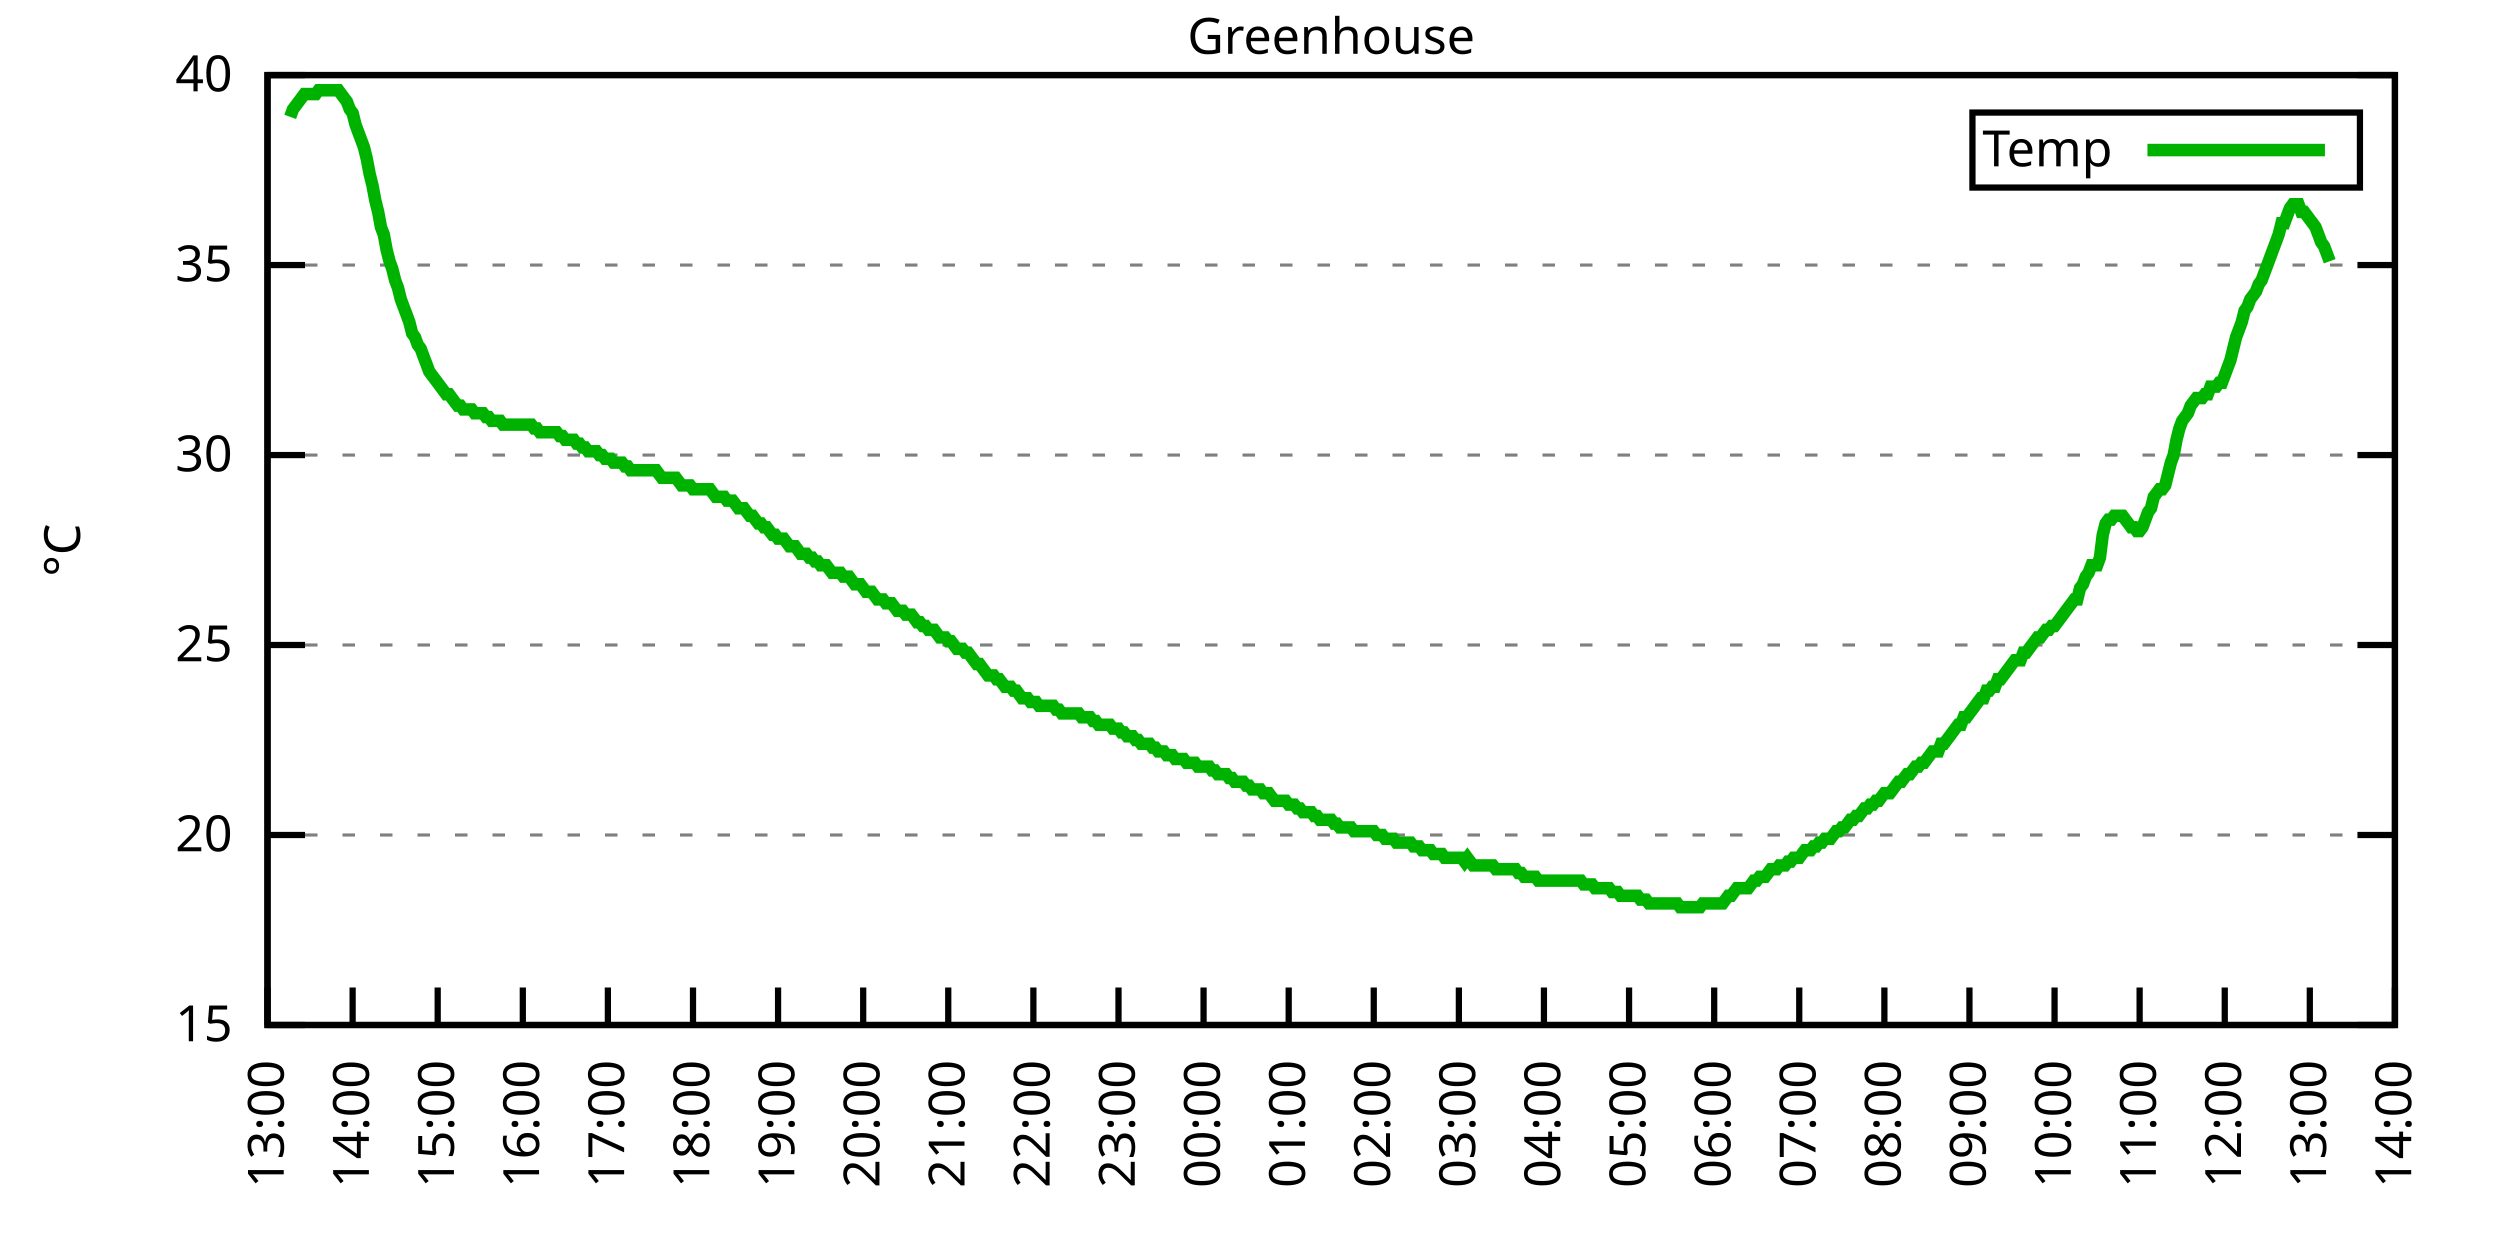
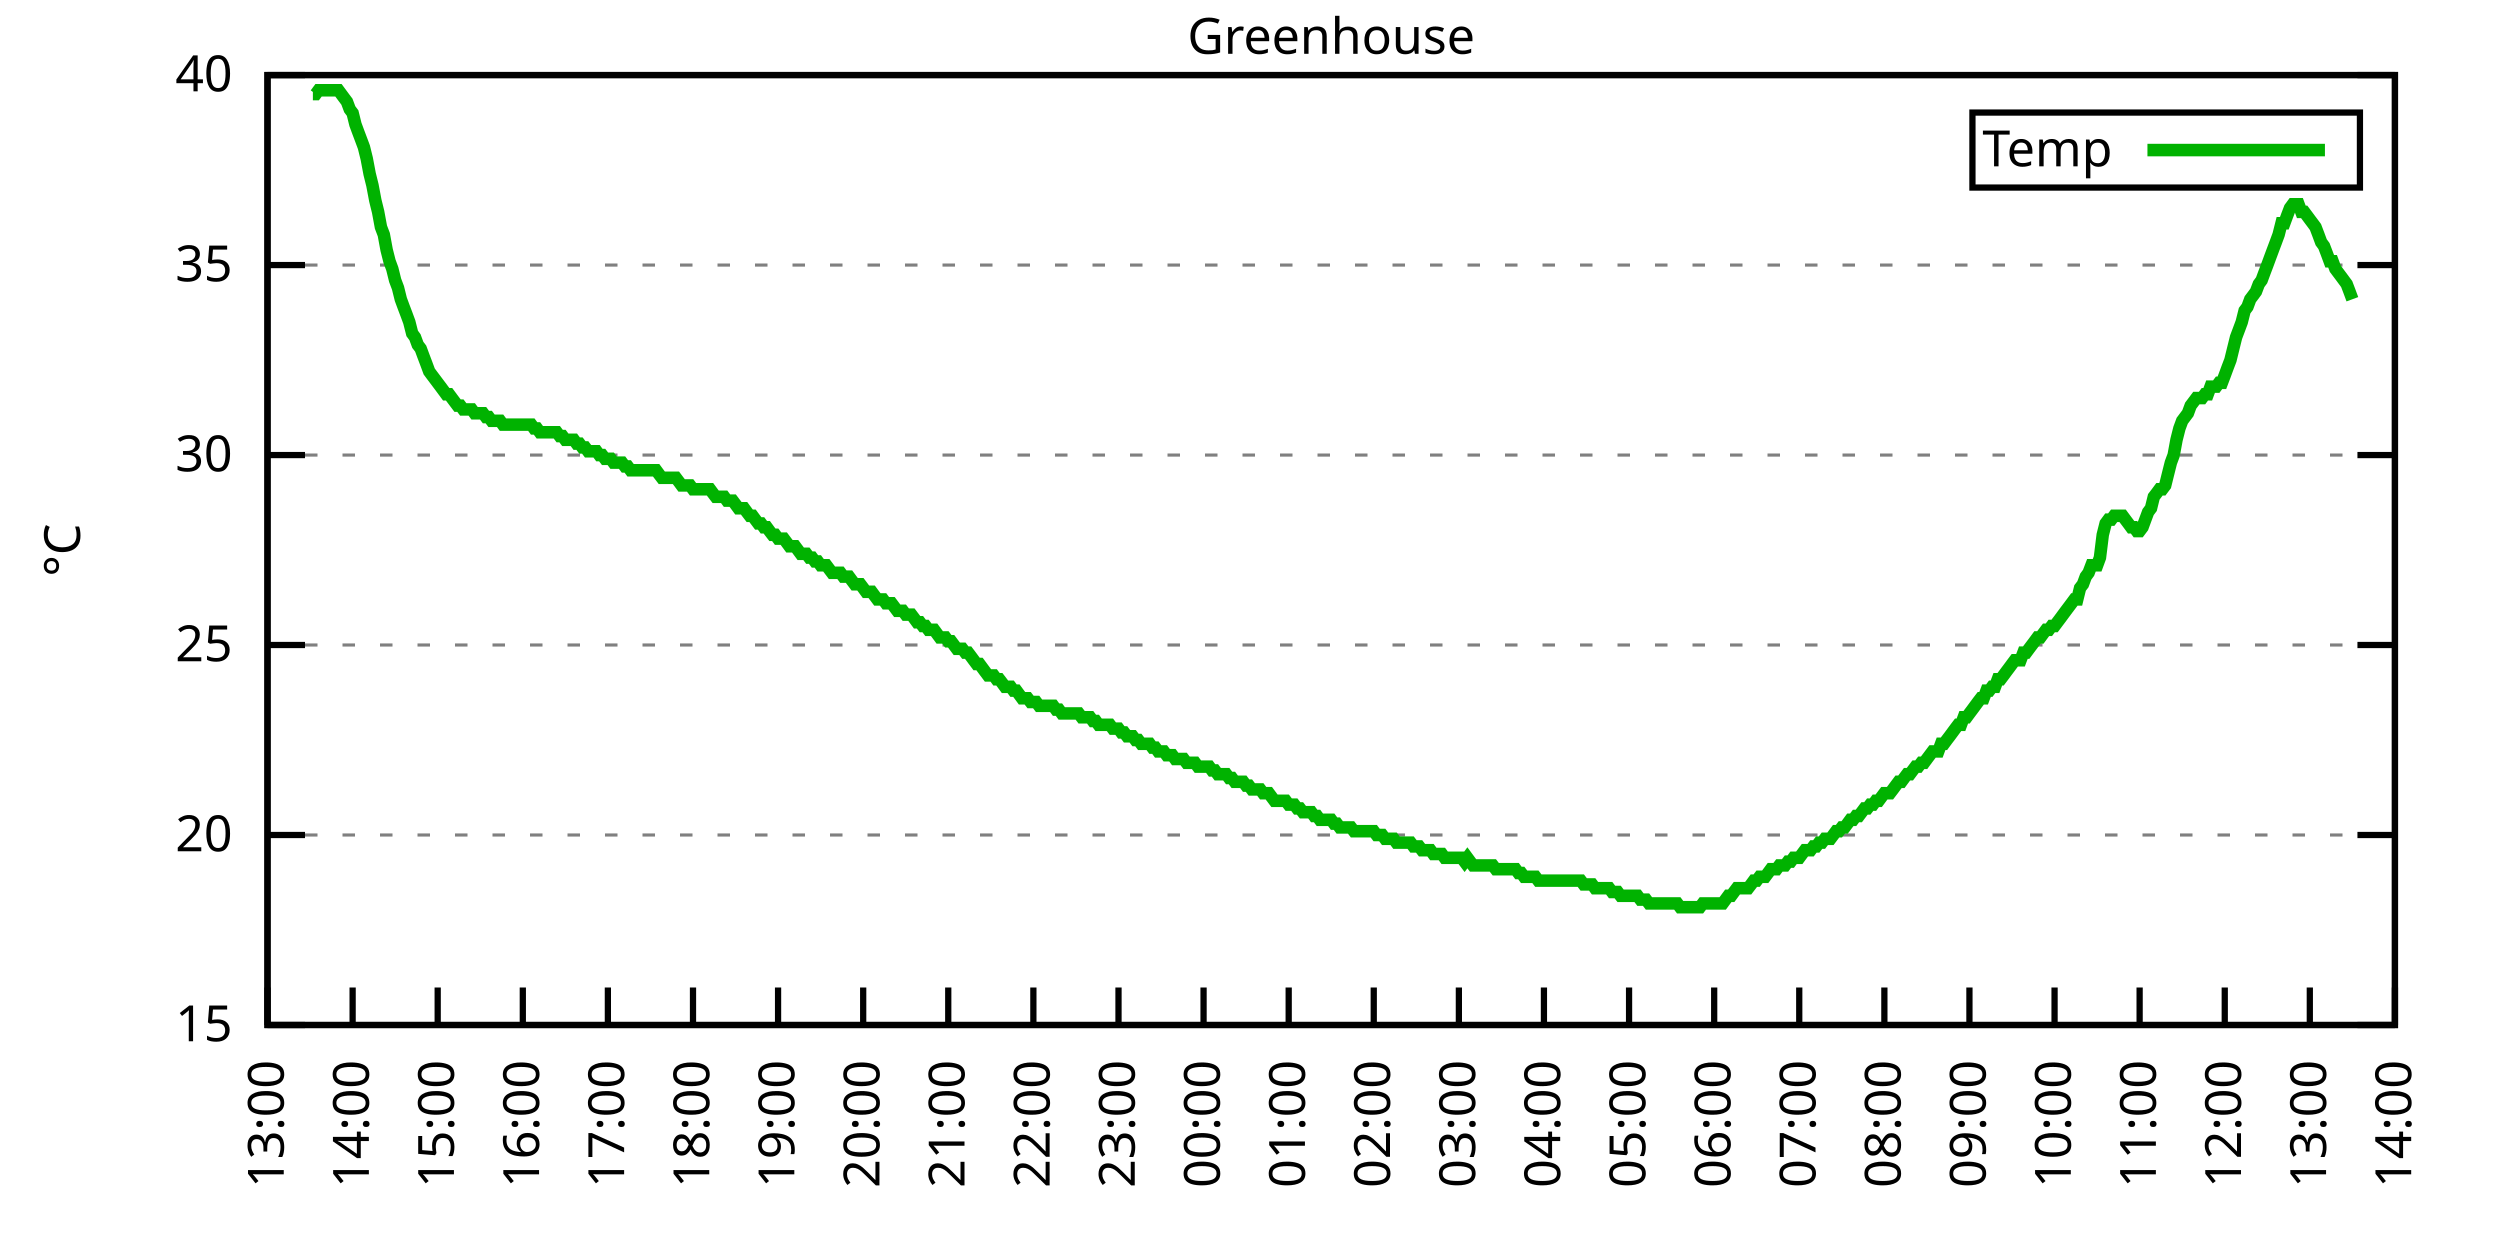
<svg xmlns="http://www.w3.org/2000/svg" xmlns:xlink="http://www.w3.org/1999/xlink" width="400" height="200" viewBox="0 0 400 200">
  <g id="gnuplot_canvas">
    <rect x="0" y="0" width="400" height="200" fill="none" />
    <defs>
      <circle id="gpDot" r="0.5" stroke-width="0.5" stroke="currentColor" />
      <path id="gpPt0" stroke-width="0.333" stroke="currentColor" d="M-1,0 h2 M0,-1 v2" />
      <path id="gpPt1" stroke-width="0.333" stroke="currentColor" d="M-1,-1 L1,1 M1,-1 L-1,1" />
      <path id="gpPt2" stroke-width="0.333" stroke="currentColor" d="M-1,0 L1,0 M0,-1 L0,1 M-1,-1 L1,1 M-1,1 L1,-1" />
      <rect id="gpPt3" stroke-width="0.333" stroke="currentColor" x="-1" y="-1" width="2" height="2" />
      <rect id="gpPt4" stroke-width="0.333" stroke="currentColor" fill="currentColor" x="-1" y="-1" width="2" height="2" />
      <circle id="gpPt5" stroke-width="0.333" stroke="currentColor" cx="0" cy="0" r="1" />
      <use xlink:href="#gpPt5" id="gpPt6" fill="currentColor" stroke="none" />
      <path id="gpPt7" stroke-width="0.333" stroke="currentColor" d="M0,-1.33 L-1.33,0.67 L1.33,0.67 z" />
      <use xlink:href="#gpPt7" id="gpPt8" fill="currentColor" stroke="none" />
      <use xlink:href="#gpPt7" id="gpPt9" stroke="currentColor" transform="rotate(180)" />
      <use xlink:href="#gpPt9" id="gpPt10" fill="currentColor" stroke="none" />
      <use xlink:href="#gpPt3" id="gpPt11" stroke="currentColor" transform="rotate(45)" />
      <use xlink:href="#gpPt11" id="gpPt12" fill="currentColor" stroke="none" />
      <path id="gpPt13" stroke-width="0.333" stroke="currentColor" d="M0,1.330 L1.265,0.411 L0.782,-1.067 L-0.782,-1.076 L-1.265,0.411 z" />
      <use xlink:href="#gpPt13" id="gpPt14" fill="currentColor" stroke="none" />
      <filter id="textbox" filterUnits="objectBoundingBox" x="0" y="0" height="1" width="1">
        <feFlood flood-color="white" flood-opacity="1" result="bgnd" />
        <feComposite in="SourceGraphic" in2="bgnd" operator="atop" />
      </filter>
      <filter id="greybox" filterUnits="objectBoundingBox" x="0" y="0" height="1" width="1">
        <feFlood flood-color="lightgrey" flood-opacity="1" result="grey" />
        <feComposite in="SourceGraphic" in2="grey" operator="atop" />
      </filter>
    </defs>
    <g fill="none" color="white" stroke="currentColor" stroke-width="1.00" stroke-linecap="butt" stroke-linejoin="miter">
</g>
    <g fill="none" color="black" stroke="currentColor" stroke-width="1.00" stroke-linecap="butt" stroke-linejoin="miter">
      <g stroke="none" shape-rendering="crispEdges">
        <polygon fill="rgb(255, 255, 255)" points="42.80,164.00 383.18,164.00 383.18,12.02 42.80,12.02 " />
      </g>
    </g>
    <g fill="none" color="black" stroke="currentColor" stroke-width="1.00" stroke-linecap="butt" stroke-linejoin="miter">
</g>
    <g fill="none" color="black" stroke="black" stroke-width="0.50" stroke-linecap="butt" stroke-linejoin="miter">
</g>
    <g fill="none" color="gray" stroke="currentColor" stroke-width="0.50" stroke-linecap="butt" stroke-linejoin="miter">
      <path stroke="gray" stroke-dasharray="2,4" class="gridline" d="M42.80,164.00 L383.19,164.00  " />
    </g>
    <g fill="none" color="gray" stroke="gray" stroke-width="1.00" stroke-linecap="butt" stroke-linejoin="miter">
</g>
    <g fill="none" color="black" stroke="currentColor" stroke-width="1.00" stroke-linecap="butt" stroke-linejoin="miter">
      <path stroke="black" d="M42.80,164.00 L48.80,164.00 M383.19,164.00 L377.19,164.00  " />
      <g transform="translate(37.20,166.60)" stroke="none" fill="black" font-family="Sans" font-size="8.00" text-anchor="end">
        <text>
          <tspan font-family="Sans"> 15</tspan>
        </text>
      </g>
    </g>
    <g fill="none" color="black" stroke="currentColor" stroke-width="1.00" stroke-linecap="butt" stroke-linejoin="miter">
</g>
    <g fill="none" color="black" stroke="black" stroke-width="0.50" stroke-linecap="butt" stroke-linejoin="miter">
</g>
    <g fill="none" color="gray" stroke="currentColor" stroke-width="0.50" stroke-linecap="butt" stroke-linejoin="miter">
      <path stroke="gray" stroke-dasharray="2,4" class="gridline" d="M42.80,133.60 L383.19,133.60  " />
    </g>
    <g fill="none" color="gray" stroke="gray" stroke-width="1.00" stroke-linecap="butt" stroke-linejoin="miter">
</g>
    <g fill="none" color="black" stroke="currentColor" stroke-width="1.00" stroke-linecap="butt" stroke-linejoin="miter">
      <path stroke="black" d="M42.80,133.60 L48.80,133.60 M383.19,133.60 L377.19,133.60  " />
      <g transform="translate(37.20,136.20)" stroke="none" fill="black" font-family="Sans" font-size="8.00" text-anchor="end">
        <text>
          <tspan font-family="Sans"> 20</tspan>
        </text>
      </g>
    </g>
    <g fill="none" color="black" stroke="currentColor" stroke-width="1.00" stroke-linecap="butt" stroke-linejoin="miter">
</g>
    <g fill="none" color="black" stroke="black" stroke-width="0.50" stroke-linecap="butt" stroke-linejoin="miter">
</g>
    <g fill="none" color="gray" stroke="currentColor" stroke-width="0.50" stroke-linecap="butt" stroke-linejoin="miter">
      <path stroke="gray" stroke-dasharray="2,4" class="gridline" d="M42.80,103.20 L383.19,103.20  " />
    </g>
    <g fill="none" color="gray" stroke="gray" stroke-width="1.00" stroke-linecap="butt" stroke-linejoin="miter">
</g>
    <g fill="none" color="black" stroke="currentColor" stroke-width="1.00" stroke-linecap="butt" stroke-linejoin="miter">
      <path stroke="black" d="M42.80,103.20 L48.80,103.20 M383.19,103.20 L377.19,103.20  " />
      <g transform="translate(37.20,105.80)" stroke="none" fill="black" font-family="Sans" font-size="8.00" text-anchor="end">
        <text>
          <tspan font-family="Sans"> 25</tspan>
        </text>
      </g>
    </g>
    <g fill="none" color="black" stroke="currentColor" stroke-width="1.00" stroke-linecap="butt" stroke-linejoin="miter">
</g>
    <g fill="none" color="black" stroke="black" stroke-width="0.50" stroke-linecap="butt" stroke-linejoin="miter">
</g>
    <g fill="none" color="gray" stroke="currentColor" stroke-width="0.50" stroke-linecap="butt" stroke-linejoin="miter">
      <path stroke="gray" stroke-dasharray="2,4" class="gridline" d="M42.80,72.81 L383.19,72.81  " />
    </g>
    <g fill="none" color="gray" stroke="gray" stroke-width="1.00" stroke-linecap="butt" stroke-linejoin="miter">
</g>
    <g fill="none" color="black" stroke="currentColor" stroke-width="1.00" stroke-linecap="butt" stroke-linejoin="miter">
      <path stroke="black" d="M42.80,72.81 L48.80,72.81 M383.19,72.81 L377.19,72.81  " />
      <g transform="translate(37.20,75.41)" stroke="none" fill="black" font-family="Sans" font-size="8.00" text-anchor="end">
        <text>
          <tspan font-family="Sans"> 30</tspan>
        </text>
      </g>
    </g>
    <g fill="none" color="black" stroke="currentColor" stroke-width="1.00" stroke-linecap="butt" stroke-linejoin="miter">
</g>
    <g fill="none" color="black" stroke="black" stroke-width="0.50" stroke-linecap="butt" stroke-linejoin="miter">
</g>
    <g fill="none" color="gray" stroke="currentColor" stroke-width="0.50" stroke-linecap="butt" stroke-linejoin="miter">
      <path stroke="gray" stroke-dasharray="2,4" class="gridline" d="M42.80,42.41 L383.19,42.41  " />
    </g>
    <g fill="none" color="gray" stroke="gray" stroke-width="1.00" stroke-linecap="butt" stroke-linejoin="miter">
</g>
    <g fill="none" color="black" stroke="currentColor" stroke-width="1.00" stroke-linecap="butt" stroke-linejoin="miter">
      <path stroke="black" d="M42.80,42.41 L48.80,42.41 M383.19,42.41 L377.19,42.41  " />
      <g transform="translate(37.20,45.01)" stroke="none" fill="black" font-family="Sans" font-size="8.00" text-anchor="end">
        <text>
          <tspan font-family="Sans"> 35</tspan>
        </text>
      </g>
    </g>
    <g fill="none" color="black" stroke="currentColor" stroke-width="1.00" stroke-linecap="butt" stroke-linejoin="miter">
</g>
    <g fill="none" color="black" stroke="black" stroke-width="0.50" stroke-linecap="butt" stroke-linejoin="miter">
</g>
    <g fill="none" color="gray" stroke="currentColor" stroke-width="0.50" stroke-linecap="butt" stroke-linejoin="miter">
      <path stroke="gray" stroke-dasharray="2,4" class="gridline" d="M42.80,12.01 L383.19,12.01  " />
    </g>
    <g fill="none" color="gray" stroke="gray" stroke-width="1.00" stroke-linecap="butt" stroke-linejoin="miter">
</g>
    <g fill="none" color="black" stroke="currentColor" stroke-width="1.00" stroke-linecap="butt" stroke-linejoin="miter">
      <path stroke="black" d="M42.80,12.01 L48.80,12.01 M383.19,12.01 L377.19,12.01  " />
      <g transform="translate(37.20,14.61)" stroke="none" fill="black" font-family="Sans" font-size="8.00" text-anchor="end">
        <text>
          <tspan font-family="Sans"> 40</tspan>
        </text>
      </g>
    </g>
    <g fill="none" color="black" stroke="currentColor" stroke-width="1.00" stroke-linecap="butt" stroke-linejoin="miter">
      <path stroke="black" d="M42.80,164.00 L42.80,158.00  " />
      <g transform="translate(45.40,169.60) rotate(270.00)" stroke="none" fill="black" font-family="Sans" font-size="8.00" text-anchor="end">
        <text>
          <tspan font-family="Sans">13:00</tspan>
        </text>
      </g>
    </g>
    <g fill="none" color="black" stroke="currentColor" stroke-width="1.00" stroke-linecap="butt" stroke-linejoin="miter">
      <path stroke="black" d="M56.42,164.00 L56.42,158.00  " />
      <g transform="translate(59.02,169.60) rotate(270.00)" stroke="none" fill="black" font-family="Sans" font-size="8.00" text-anchor="end">
        <text>
          <tspan font-family="Sans">14:00</tspan>
        </text>
      </g>
    </g>
    <g fill="none" color="black" stroke="currentColor" stroke-width="1.00" stroke-linecap="butt" stroke-linejoin="miter">
      <path stroke="black" d="M70.03,164.00 L70.03,158.00  " />
      <g transform="translate(72.63,169.60) rotate(270.00)" stroke="none" fill="black" font-family="Sans" font-size="8.00" text-anchor="end">
        <text>
          <tspan font-family="Sans">15:00</tspan>
        </text>
      </g>
    </g>
    <g fill="none" color="black" stroke="currentColor" stroke-width="1.00" stroke-linecap="butt" stroke-linejoin="miter">
      <path stroke="black" d="M83.65,164.00 L83.65,158.00  " />
      <g transform="translate(86.25,169.60) rotate(270.00)" stroke="none" fill="black" font-family="Sans" font-size="8.00" text-anchor="end">
        <text>
          <tspan font-family="Sans">16:00</tspan>
        </text>
      </g>
    </g>
    <g fill="none" color="black" stroke="currentColor" stroke-width="1.00" stroke-linecap="butt" stroke-linejoin="miter">
      <path stroke="black" d="M97.26,164.00 L97.26,158.00  " />
      <g transform="translate(99.86,169.60) rotate(270.00)" stroke="none" fill="black" font-family="Sans" font-size="8.00" text-anchor="end">
        <text>
          <tspan font-family="Sans">17:00</tspan>
        </text>
      </g>
    </g>
    <g fill="none" color="black" stroke="currentColor" stroke-width="1.00" stroke-linecap="butt" stroke-linejoin="miter">
      <path stroke="black" d="M110.88,164.00 L110.88,158.00  " />
      <g transform="translate(113.48,169.60) rotate(270.00)" stroke="none" fill="black" font-family="Sans" font-size="8.00" text-anchor="end">
        <text>
          <tspan font-family="Sans">18:00</tspan>
        </text>
      </g>
    </g>
    <g fill="none" color="black" stroke="currentColor" stroke-width="1.00" stroke-linecap="butt" stroke-linejoin="miter">
      <path stroke="black" d="M124.49,164.00 L124.49,158.00  " />
      <g transform="translate(127.09,169.60) rotate(270.00)" stroke="none" fill="black" font-family="Sans" font-size="8.00" text-anchor="end">
        <text>
          <tspan font-family="Sans">19:00</tspan>
        </text>
      </g>
    </g>
    <g fill="none" color="black" stroke="currentColor" stroke-width="1.00" stroke-linecap="butt" stroke-linejoin="miter">
      <path stroke="black" d="M138.11,164.00 L138.11,158.00  " />
      <g transform="translate(140.71,169.60) rotate(270.00)" stroke="none" fill="black" font-family="Sans" font-size="8.00" text-anchor="end">
        <text>
          <tspan font-family="Sans">20:00</tspan>
        </text>
      </g>
    </g>
    <g fill="none" color="black" stroke="currentColor" stroke-width="1.00" stroke-linecap="butt" stroke-linejoin="miter">
      <path stroke="black" d="M151.72,164.00 L151.72,158.00  " />
      <g transform="translate(154.32,169.60) rotate(270.00)" stroke="none" fill="black" font-family="Sans" font-size="8.00" text-anchor="end">
        <text>
          <tspan font-family="Sans">21:00</tspan>
        </text>
      </g>
    </g>
    <g fill="none" color="black" stroke="currentColor" stroke-width="1.00" stroke-linecap="butt" stroke-linejoin="miter">
      <path stroke="black" d="M165.34,164.00 L165.34,158.00  " />
      <g transform="translate(167.94,169.60) rotate(270.00)" stroke="none" fill="black" font-family="Sans" font-size="8.00" text-anchor="end">
        <text>
          <tspan font-family="Sans">22:00</tspan>
        </text>
      </g>
    </g>
    <g fill="none" color="black" stroke="currentColor" stroke-width="1.00" stroke-linecap="butt" stroke-linejoin="miter">
      <path stroke="black" d="M178.96,164.00 L178.96,158.00  " />
      <g transform="translate(181.56,169.60) rotate(270.00)" stroke="none" fill="black" font-family="Sans" font-size="8.00" text-anchor="end">
        <text>
          <tspan font-family="Sans">23:00</tspan>
        </text>
      </g>
    </g>
    <g fill="none" color="black" stroke="currentColor" stroke-width="1.00" stroke-linecap="butt" stroke-linejoin="miter">
      <path stroke="black" d="M192.57,164.00 L192.57,158.00  " />
      <g transform="translate(195.17,169.60) rotate(270.00)" stroke="none" fill="black" font-family="Sans" font-size="8.00" text-anchor="end">
        <text>
          <tspan font-family="Sans">00:00</tspan>
        </text>
      </g>
    </g>
    <g fill="none" color="black" stroke="currentColor" stroke-width="1.00" stroke-linecap="butt" stroke-linejoin="miter">
      <path stroke="black" d="M206.19,164.00 L206.19,158.00  " />
      <g transform="translate(208.79,169.60) rotate(270.00)" stroke="none" fill="black" font-family="Sans" font-size="8.00" text-anchor="end">
        <text>
          <tspan font-family="Sans">01:00</tspan>
        </text>
      </g>
    </g>
    <g fill="none" color="black" stroke="currentColor" stroke-width="1.00" stroke-linecap="butt" stroke-linejoin="miter">
      <path stroke="black" d="M219.80,164.00 L219.80,158.00  " />
      <g transform="translate(222.40,169.60) rotate(270.00)" stroke="none" fill="black" font-family="Sans" font-size="8.00" text-anchor="end">
        <text>
          <tspan font-family="Sans">02:00</tspan>
        </text>
      </g>
    </g>
    <g fill="none" color="black" stroke="currentColor" stroke-width="1.00" stroke-linecap="butt" stroke-linejoin="miter">
      <path stroke="black" d="M233.42,164.00 L233.42,158.00  " />
      <g transform="translate(236.02,169.60) rotate(270.00)" stroke="none" fill="black" font-family="Sans" font-size="8.00" text-anchor="end">
        <text>
          <tspan font-family="Sans">03:00</tspan>
        </text>
      </g>
    </g>
    <g fill="none" color="black" stroke="currentColor" stroke-width="1.00" stroke-linecap="butt" stroke-linejoin="miter">
      <path stroke="black" d="M247.03,164.00 L247.03,158.00  " />
      <g transform="translate(249.63,169.60) rotate(270.00)" stroke="none" fill="black" font-family="Sans" font-size="8.00" text-anchor="end">
        <text>
          <tspan font-family="Sans">04:00</tspan>
        </text>
      </g>
    </g>
    <g fill="none" color="black" stroke="currentColor" stroke-width="1.00" stroke-linecap="butt" stroke-linejoin="miter">
      <path stroke="black" d="M260.65,164.00 L260.65,158.00  " />
      <g transform="translate(263.25,169.60) rotate(270.00)" stroke="none" fill="black" font-family="Sans" font-size="8.00" text-anchor="end">
        <text>
          <tspan font-family="Sans">05:00</tspan>
        </text>
      </g>
    </g>
    <g fill="none" color="black" stroke="currentColor" stroke-width="1.00" stroke-linecap="butt" stroke-linejoin="miter">
      <path stroke="black" d="M274.27,164.00 L274.27,158.00  " />
      <g transform="translate(276.87,169.60) rotate(270.00)" stroke="none" fill="black" font-family="Sans" font-size="8.00" text-anchor="end">
        <text>
          <tspan font-family="Sans">06:00</tspan>
        </text>
      </g>
    </g>
    <g fill="none" color="black" stroke="currentColor" stroke-width="1.00" stroke-linecap="butt" stroke-linejoin="miter">
      <path stroke="black" d="M287.88,164.00 L287.88,158.00  " />
      <g transform="translate(290.48,169.60) rotate(270.00)" stroke="none" fill="black" font-family="Sans" font-size="8.00" text-anchor="end">
        <text>
          <tspan font-family="Sans">07:00</tspan>
        </text>
      </g>
    </g>
    <g fill="none" color="black" stroke="currentColor" stroke-width="1.00" stroke-linecap="butt" stroke-linejoin="miter">
      <path stroke="black" d="M301.50,164.00 L301.50,158.00  " />
      <g transform="translate(304.10,169.60) rotate(270.00)" stroke="none" fill="black" font-family="Sans" font-size="8.00" text-anchor="end">
        <text>
          <tspan font-family="Sans">08:00</tspan>
        </text>
      </g>
    </g>
    <g fill="none" color="black" stroke="currentColor" stroke-width="1.00" stroke-linecap="butt" stroke-linejoin="miter">
      <path stroke="black" d="M315.11,164.00 L315.11,158.00  " />
      <g transform="translate(317.71,169.60) rotate(270.00)" stroke="none" fill="black" font-family="Sans" font-size="8.00" text-anchor="end">
        <text>
          <tspan font-family="Sans">09:00</tspan>
        </text>
      </g>
    </g>
    <g fill="none" color="black" stroke="currentColor" stroke-width="1.00" stroke-linecap="butt" stroke-linejoin="miter">
      <path stroke="black" d="M328.73,164.00 L328.73,158.00  " />
      <g transform="translate(331.33,169.60) rotate(270.00)" stroke="none" fill="black" font-family="Sans" font-size="8.00" text-anchor="end">
        <text>
          <tspan font-family="Sans">10:00</tspan>
        </text>
      </g>
    </g>
    <g fill="none" color="black" stroke="currentColor" stroke-width="1.00" stroke-linecap="butt" stroke-linejoin="miter">
      <path stroke="black" d="M342.34,164.00 L342.34,158.00  " />
      <g transform="translate(344.94,169.60) rotate(270.00)" stroke="none" fill="black" font-family="Sans" font-size="8.00" text-anchor="end">
        <text>
          <tspan font-family="Sans">11:00</tspan>
        </text>
      </g>
    </g>
    <g fill="none" color="black" stroke="currentColor" stroke-width="1.00" stroke-linecap="butt" stroke-linejoin="miter">
      <path stroke="black" d="M355.96,164.00 L355.96,158.00  " />
      <g transform="translate(358.56,169.60) rotate(270.00)" stroke="none" fill="black" font-family="Sans" font-size="8.00" text-anchor="end">
        <text>
          <tspan font-family="Sans">12:00</tspan>
        </text>
      </g>
    </g>
    <g fill="none" color="black" stroke="currentColor" stroke-width="1.00" stroke-linecap="butt" stroke-linejoin="miter">
      <path stroke="black" d="M369.57,164.00 L369.57,158.00  " />
      <g transform="translate(372.17,169.60) rotate(270.00)" stroke="none" fill="black" font-family="Sans" font-size="8.00" text-anchor="end">
        <text>
          <tspan font-family="Sans">13:00</tspan>
        </text>
      </g>
    </g>
    <g fill="none" color="black" stroke="currentColor" stroke-width="1.00" stroke-linecap="butt" stroke-linejoin="miter">
      <path stroke="black" d="M383.19,164.00 L383.19,158.00  " />
      <g transform="translate(385.79,169.60) rotate(270.00)" stroke="none" fill="black" font-family="Sans" font-size="8.00" text-anchor="end">
        <text>
          <tspan font-family="Sans">14:00</tspan>
        </text>
      </g>
    </g>
    <g fill="none" color="black" stroke="currentColor" stroke-width="1.00" stroke-linecap="butt" stroke-linejoin="miter">
</g>
    <g fill="none" color="black" stroke="currentColor" stroke-width="1.00" stroke-linecap="butt" stroke-linejoin="miter">
      <path stroke="black" d="M42.80,12.01 L42.80,164.00 L383.19,164.00 L383.19,12.01 L42.80,12.01 Z  " />
    </g>
    <g fill="none" color="black" stroke="currentColor" stroke-width="1.00" stroke-linecap="butt" stroke-linejoin="miter">
</g>
    <g fill="none" color="black" stroke="currentColor" stroke-width="1.00" stroke-linecap="butt" stroke-linejoin="miter">
      <path stroke="black" d="M315.59,30.01 L315.59,18.01 L377.59,18.01 L377.59,30.01 L315.59,30.01 Z  " />
    </g>
    <g id="Greenhouse_plot_1">
      <g fill="none" color="white" stroke="black" stroke-width="2.00" stroke-linecap="butt" stroke-linejoin="miter">
</g>
      <g fill="none" color="black" stroke="currentColor" stroke-width="2.00" stroke-linecap="butt" stroke-linejoin="miter">
        <g transform="translate(337.99,26.61)" stroke="none" fill="black" font-family="Sans" font-size="8.00" text-anchor="end">
          <text>
            <tspan font-family="Sans">Temp</tspan>
          </text>
        </g>
      </g>
      <g fill="none" color="black" stroke="currentColor" stroke-width="2.00" stroke-linecap="butt" stroke-linejoin="miter">
-         <path stroke="rgb(  0, 178,   0)" d="M343.59,24.01 L371.99,24.01 M46.43,18.70 L46.88,17.48 L47.34,16.87 L47.79,16.27 L48.25,15.66 L48.70,15.05   L49.15,15.05 L49.61,15.05 L50.06,15.05 L50.52,15.05 L50.97,14.44 L51.42,14.44 L51.88,14.44 L52.33,14.44   L52.78,14.44 L53.24,14.44 L53.69,14.44 L54.15,14.44 L54.60,15.05 L55.05,15.66 L55.51,16.27 L55.96,17.48   L56.42,18.09 L56.87,19.91 L57.32,21.13 L57.78,22.35 L58.23,23.56 L58.68,25.39 L59.14,27.82 L59.59,29.64   L60.05,32.07 L60.50,33.90 L60.95,36.33 L61.41,37.54 L61.86,39.98 L62.32,41.80 L62.77,43.02 L63.22,44.84   L63.68,46.06 L64.13,47.88 L64.58,49.10 L65.04,50.31 L65.49,51.53 L65.95,53.35 L66.40,53.96 L66.85,55.18   L67.31,55.78 L67.76,57.00 L68.22,58.21 L68.67,59.43 L69.12,60.04 L69.58,60.65 L70.03,61.25 L70.49,61.86   L70.94,62.47 L71.39,63.08 L71.85,63.08 L72.30,63.69 L72.75,64.29 L73.21,64.90 L73.66,64.90 L74.12,65.51   L74.57,65.51 L75.02,65.51 L75.48,65.51 L75.93,66.12 L76.39,66.12 L76.84,66.12 L77.29,66.12 L77.75,66.73   L78.20,66.73 L78.65,67.33 L79.11,67.33 L79.56,67.33 L80.02,67.33 L80.47,67.94 L80.92,67.94 L81.38,67.94   L81.83,67.94 L82.29,67.94 L82.74,67.94 L83.19,67.94 L83.65,67.94 L84.10,67.94 L84.55,67.94 L85.01,67.94   L85.46,68.55 L85.92,68.55 L86.37,69.16 L86.82,69.16 L87.28,69.16 L87.73,69.16 L88.19,69.16 L88.64,69.16   L89.09,69.16 L89.55,69.77 L90.00,69.77 L90.45,70.37 L90.91,70.37 L91.36,70.37 L91.82,70.37 L92.27,70.98   L92.72,70.98 L93.18,71.59 L93.63,71.59 L94.09,72.20 L94.54,72.20 L94.99,72.20 L95.45,72.20 L95.90,72.81   L96.35,72.81 L96.81,73.41 L97.26,73.41 L97.72,73.41 L98.17,74.02 L98.62,74.02 L99.08,74.02 L99.53,74.02   L99.99,74.63 L100.44,74.63 L100.89,75.24 L101.35,75.24 L101.80,75.24 L102.25,75.24 L102.71,75.24 L103.16,75.24   L103.62,75.24 L104.07,75.24 L104.52,75.24 L104.98,75.24 L105.43,75.85 L105.89,76.45 L106.34,76.45 L106.79,76.45   L107.25,76.45 L107.70,76.45 L108.15,76.45 L108.61,77.06 L109.06,77.67 L109.52,77.67 L109.97,77.67 L110.42,77.67   L110.88,78.28 L111.33,78.28 L111.79,78.28 L112.24,78.28 L112.69,78.28 L113.15,78.28 L113.60,78.28 L114.05,78.89   L114.51,79.49 L114.96,79.49 L115.42,79.49 L115.87,79.49 L116.32,80.10 L116.78,80.10 L117.23,80.10 L117.69,80.71   L118.14,81.32 L118.59,81.32 L119.05,81.32 L119.50,81.93 L119.96,82.53 L120.41,82.53 L120.86,83.14 L121.32,83.75   L121.77,83.75 L122.22,84.36 L122.68,84.36 L123.13,84.97 L123.59,85.57 L124.04,85.57 L124.49,86.18 L124.95,86.18   L125.40,86.18 L125.86,86.79 L126.31,87.40 L126.76,87.40 L127.22,87.40 L127.67,88.00 L128.12,88.61 L128.58,88.61   L129.03,88.61 L129.49,89.22 L129.94,89.22 L130.39,89.83 L130.85,89.83 L131.30,90.44 L131.76,90.44 L132.21,90.44   L132.66,91.04 L133.12,91.65 L133.57,91.65 L134.02,91.65 L134.48,91.65 L134.93,92.26 L135.39,92.26 L135.84,92.26   L136.29,92.87 L136.75,93.48 L137.20,93.48 L137.66,93.48 L138.11,94.08 L138.56,94.69 L139.02,94.69 L139.47,94.69   L139.92,95.30 L140.38,95.91 L140.83,95.91 L141.29,95.91 L141.74,96.52 L142.19,96.52 L142.65,96.52 L143.10,97.12   L143.56,97.73 L144.01,97.73 L144.46,97.73 L144.92,98.34 L145.37,98.34 L145.82,98.34 L146.28,98.95 L146.73,99.56   L147.19,99.56 L147.64,100.16 L148.09,100.16 L148.55,100.77 L149.00,100.77 L149.46,100.77 L149.91,101.38 L150.36,101.99   L150.82,101.99 L151.27,101.99 L151.72,102.60 L152.18,102.60 L152.63,103.20 L153.09,103.81 L153.54,103.81 L153.99,103.81   L154.45,104.42 L154.90,104.42 L155.36,105.03 L155.81,105.64 L156.26,106.24 L156.72,106.24 L157.17,106.85 L157.62,107.46   L158.08,108.07 L158.53,108.07 L158.99,108.07 L159.44,108.68 L159.89,108.68 L160.35,109.28 L160.80,109.89 L161.26,109.89   L161.71,109.89 L162.16,110.50 L162.62,110.50 L163.07,111.11 L163.52,111.72 L163.98,111.72 L164.43,111.72 L164.89,112.32   L165.34,112.32 L165.79,112.32 L166.25,112.93 L166.70,112.93 L167.16,112.93 L167.61,112.93 L168.06,112.93 L168.52,112.93   L168.97,113.54 L169.43,113.54 L169.88,114.15 L170.33,114.15 L170.79,114.15 L171.24,114.15 L171.69,114.15 L172.15,114.15   L172.60,114.15 L173.06,114.76 L173.51,114.76 L173.96,114.76 L174.42,114.76 L174.87,115.36 L175.33,115.36 L175.78,115.97   L176.23,115.97 L176.69,115.97 L177.14,115.97 L177.59,115.97 L178.05,116.58 L178.50,116.58 L178.96,116.58 L179.41,117.19   L179.86,117.19 L180.32,117.80 L180.77,117.80 L181.23,117.80 L181.68,118.40 L182.13,118.40 L182.59,119.01 L183.04,119.01   L183.49,119.01 L183.95,119.01 L184.40,119.62 L184.86,119.62 L185.31,120.23 L185.76,120.23 L186.22,120.23 L186.67,120.83   L187.13,120.83 L187.58,120.83 L188.03,121.44 L188.49,121.44 L188.94,121.44 L189.39,121.44 L189.85,122.05 L190.30,122.05   L190.76,122.05 L191.21,122.05 L191.66,122.66 L192.12,122.66 L192.57,122.66 L193.03,122.66 L193.48,122.66 L193.93,123.27   L194.39,123.27 L194.84,123.87 L195.29,123.87 L195.75,123.87 L196.20,123.87 L196.66,124.48 L197.11,124.48 L197.56,125.09   L198.02,125.09 L198.47,125.09 L198.93,125.09 L199.38,125.70 L199.83,125.70 L200.29,126.31 L200.74,126.31 L201.19,126.31   L201.65,126.31 L202.10,126.91 L202.56,126.91 L203.01,126.91 L203.46,127.52 L203.92,128.13 L204.37,128.13 L204.83,128.13   L205.28,128.13 L205.73,128.13 L206.19,128.74 L206.64,128.74 L207.09,128.74 L207.55,129.35 L208.00,129.35 L208.46,129.95   L208.91,129.95 L209.36,129.95 L209.82,129.95 L210.27,130.56 L210.73,130.56 L211.18,131.17 L211.63,131.17 L212.09,131.17   L212.54,131.17 L213.00,131.17 L213.45,131.78 L213.90,131.78 L214.36,132.39 L214.81,132.39 L215.26,132.39 L215.72,132.39   L216.17,132.39 L216.63,132.99 L217.08,132.99 L217.53,132.99 L217.99,132.99 L218.44,132.99 L218.90,132.99 L219.35,132.99   L219.80,132.99 L220.26,133.60 L220.71,133.60 L221.16,133.60 L221.62,134.21 L222.07,134.21 L222.53,134.21 L222.98,134.21   L223.43,134.82 L223.89,134.82 L224.34,134.82 L224.80,134.82 L225.25,134.82 L225.70,134.82 L226.16,135.43 L226.61,135.43   L227.06,135.43 L227.52,136.03 L227.97,136.03 L228.43,136.03 L228.88,136.03 L229.33,136.64 L229.79,136.64 L230.24,136.64   L230.70,136.64 L231.15,137.25 L231.60,137.25 L232.06,137.25 L232.51,137.25 L232.96,137.25 L233.42,137.25 L233.87,137.25   L234.33,137.86 L234.78,137.25 L235.23,137.86 L235.69,138.47 L236.14,138.47 L236.60,138.47 L237.05,138.47 L237.50,138.47   L237.96,138.47 L238.41,138.47 L238.86,138.47 L239.32,139.07 L239.77,139.07 L240.23,139.07 L240.68,139.07 L241.13,139.07   L241.59,139.07 L242.04,139.07 L242.50,139.07 L242.95,139.68 L243.40,139.68 L243.86,140.29 L244.31,140.29 L244.76,140.29   L245.22,140.29 L245.67,140.29 L246.13,140.90 L246.58,140.90 L247.03,140.90 L247.49,140.90 L247.94,140.90 L248.40,140.90   L248.85,140.90 L249.30,140.90 L249.76,140.90 L250.21,140.90 L250.66,140.90 L251.12,140.90 L251.57,140.90 L252.03,140.90   L252.48,140.90 L252.93,140.90 L253.39,141.51 L253.84,141.51 L254.30,141.51 L254.75,141.51 L255.20,142.11 L255.66,142.11   L256.11,142.11 L256.56,142.11 L257.02,142.11 L257.47,142.11 L257.93,142.72 L258.38,142.72 L258.83,142.72 L259.29,143.33   L259.74,143.33 L260.20,143.33 L260.65,143.33 L261.10,143.33 L261.56,143.33 L262.01,143.33 L262.47,143.94 L262.92,143.94   L263.37,143.94 L263.83,144.55 L264.28,144.55 L264.73,144.55 L265.19,144.55 L265.64,144.55 L266.10,144.55 L266.55,144.55   L267.00,144.55 L267.46,144.55 L267.91,144.55 L268.37,144.55 L268.82,145.15 L269.27,145.15 L269.73,145.15 L270.18,145.15   L270.63,145.15 L271.09,145.15 L271.54,145.15 L272.00,145.15 L272.45,144.55 L272.90,144.55 L273.36,144.55 L273.81,144.55   L274.27,144.55 L274.72,144.55 L275.17,144.55 L275.63,144.55 L276.08,143.94 L276.53,143.33 L276.99,143.33 L277.44,142.72   L277.90,142.11 L278.35,142.11 L278.80,142.11 L279.26,142.11 L279.71,142.11 L280.17,141.51 L280.62,140.90 L281.07,140.90   L281.53,140.29 L281.98,140.29 L282.43,140.29 L282.89,139.68 L283.34,139.07 L283.80,139.07 L284.25,139.07 L284.70,138.47   L285.16,138.47 L285.61,138.47 L286.07,137.86 L286.52,137.86 L286.97,137.25 L287.43,137.25 L287.88,137.25 L288.33,136.64   L288.79,136.03 L289.24,136.03 L289.70,136.03 L290.15,135.43 L290.60,135.43 L291.06,134.82 L291.51,134.82 L291.97,134.21   L292.42,134.21 L292.87,134.21 L293.33,133.60 L293.78,132.99 L294.23,132.99 L294.69,132.39 L295.14,132.39 L295.60,131.78   L296.05,131.17 L296.50,131.17 L296.96,130.56 L297.41,130.56 L297.87,129.95 L298.32,129.35 L298.77,129.35 L299.23,128.74   L299.68,128.74 L300.13,128.13 L300.59,128.13 L301.04,127.52 L301.50,126.91 L301.95,126.91 L302.40,126.91 L302.86,126.31   L303.31,125.70 L303.77,125.09 L304.22,125.09 L304.67,124.48 L305.13,123.87 L305.58,123.87 L306.03,123.27 L306.49,122.66   L306.94,122.66 L307.40,122.05 L307.85,122.05 L308.30,121.44 L308.76,120.83 L309.21,120.23 L309.67,120.23 L310.12,120.23   L310.57,119.01 L311.03,119.01 L311.48,118.40 L311.94,117.80 L312.39,117.19 L312.84,116.58 L313.30,115.97 L313.75,115.97   L314.20,114.76 L314.66,114.76 L315.11,114.15 L315.57,113.54 L316.02,112.93 L316.47,112.32 L316.93,111.72 L317.38,111.72   L317.84,110.50 L318.29,110.50 L318.74,109.89 L319.20,109.89 L319.65,108.68 L320.10,108.68 L320.56,108.07 L321.01,107.46   L321.47,106.85 L321.92,106.24 L322.37,105.64 L322.83,105.64 L323.28,105.64 L323.74,104.42 L324.19,104.42 L324.64,103.81   L325.10,103.20 L325.55,102.60 L326.00,101.99 L326.46,101.99 L326.91,101.38 L327.37,100.77 L327.82,100.77 L328.27,100.16   L328.73,100.16 L329.18,99.56 L329.64,98.95 L330.09,98.34 L330.54,97.73 L331.00,97.12 L331.45,96.52 L331.90,95.91   L332.36,95.91 L332.81,94.08 L333.27,93.48 L333.72,92.26 L334.17,91.65 L334.63,90.44 L335.08,90.44 L335.54,90.44   L335.99,89.22 L336.44,85.57 L336.90,83.75 L337.35,83.14 L337.80,83.14 L338.26,82.53 L338.71,82.53 L339.17,82.53   L339.62,82.53 L340.07,83.14 L340.53,83.75 L340.98,84.36 L341.44,84.36 L341.89,84.97 L342.34,84.97 L342.80,84.36   L343.25,83.14 L343.70,81.93 L344.16,81.32 L344.61,79.49 L345.07,78.89 L345.52,78.28 L345.97,78.28 L346.43,77.67   L346.88,75.85 L347.34,74.02 L347.79,72.81 L348.24,70.37 L348.70,68.55 L349.15,67.33 L349.60,66.73 L350.06,66.12   L350.51,64.90 L350.97,64.29 L351.42,63.69 L351.87,63.69 L352.33,63.69 L352.78,63.08 L353.24,63.08 L353.69,61.86   L354.14,61.86 L354.60,61.86 L355.05,61.25 L355.50,61.25 L355.96,60.04 L356.41,58.82 L356.87,57.61 L357.32,55.78   L357.77,53.96 L358.23,52.74 L358.68,51.53 L359.14,49.70 L359.59,49.10 L360.04,47.88 L360.50,47.27 L360.95,46.66   L361.41,45.45 L361.86,44.84 L362.31,43.62 L362.77,42.41 L363.22,41.19 L363.67,39.98 L364.13,38.76 L364.58,37.54   L365.04,35.72 L365.49,35.72 L365.94,34.50 L366.40,33.29 L366.85,32.68 L367.31,32.68 L367.76,32.68 L368.21,33.90   L368.67,33.90 L369.12,34.50 L369.57,35.11 L370.03,35.72 L370.48,36.33 L370.94,37.54 L371.39,38.76 L371.84,39.37   L372.30,40.58 L372.75,41.80  " />
+         <path stroke="rgb(  0, 178,   0)" d="M343.59,24.01 L371.99,24.01 M50.06,15.05 L50.52,15.05 L50.97,14.44 L51.42,14.44 L51.88,14.44 L52.33,14.44   L52.78,14.44 L53.24,14.44 L53.69,14.44 L54.15,14.44 L54.60,15.05 L55.05,15.66 L55.51,16.27 L55.96,17.48   L56.42,18.09 L56.87,19.91 L57.32,21.13 L57.78,22.35 L58.23,23.56 L58.68,25.39 L59.14,27.82 L59.59,29.64   L60.05,32.07 L60.50,33.90 L60.95,36.33 L61.41,37.54 L61.86,39.98 L62.32,41.80 L62.77,43.02 L63.22,44.84   L63.68,46.06 L64.13,47.88 L64.58,49.10 L65.04,50.31 L65.49,51.53 L65.95,53.35 L66.40,53.96 L66.85,55.18   L67.31,55.78 L67.76,57.00 L68.22,58.21 L68.67,59.43 L69.12,60.04 L69.58,60.65 L70.03,61.25 L70.49,61.86   L70.94,62.47 L71.39,63.08 L71.85,63.08 L72.30,63.69 L72.75,64.29 L73.21,64.90 L73.66,64.90 L74.12,65.51   L74.57,65.51 L75.02,65.51 L75.48,65.51 L75.93,66.12 L76.39,66.12 L76.84,66.12 L77.29,66.12 L77.75,66.73   L78.20,66.73 L78.65,67.33 L79.11,67.33 L79.56,67.33 L80.02,67.33 L80.47,67.94 L80.92,67.94 L81.38,67.94   L81.83,67.94 L82.29,67.94 L82.74,67.94 L83.19,67.94 L83.65,67.94 L84.10,67.94 L84.55,67.94 L85.01,67.94   L85.46,68.55 L85.92,68.55 L86.37,69.16 L86.82,69.16 L87.28,69.16 L87.73,69.16 L88.19,69.16 L88.64,69.16   L89.09,69.16 L89.55,69.77 L90.00,69.77 L90.45,70.37 L90.91,70.37 L91.36,70.37 L91.82,70.37 L92.27,70.98   L92.72,70.98 L93.18,71.59 L93.63,71.59 L94.09,72.20 L94.54,72.20 L94.99,72.20 L95.45,72.20 L95.90,72.81   L96.35,72.81 L96.81,73.41 L97.26,73.41 L97.72,73.41 L98.17,74.02 L98.62,74.02 L99.08,74.02 L99.53,74.02   L99.99,74.63 L100.44,74.63 L100.89,75.24 L101.35,75.24 L101.80,75.24 L102.25,75.24 L102.71,75.24 L103.16,75.24   L103.62,75.24 L104.07,75.24 L104.52,75.24 L104.98,75.24 L105.43,75.85 L105.89,76.45 L106.34,76.45 L106.79,76.45   L107.25,76.45 L107.70,76.45 L108.15,76.45 L108.61,77.06 L109.06,77.67 L109.52,77.67 L109.97,77.67 L110.42,77.67   L110.88,78.28 L111.33,78.28 L111.79,78.28 L112.24,78.28 L112.69,78.28 L113.15,78.28 L113.60,78.28 L114.05,78.89   L114.51,79.49 L114.96,79.49 L115.42,79.49 L115.87,79.49 L116.32,80.10 L116.78,80.10 L117.23,80.10 L117.69,80.71   L118.14,81.32 L118.59,81.32 L119.05,81.32 L119.50,81.93 L119.96,82.53 L120.41,82.53 L120.86,83.14 L121.32,83.75   L121.77,83.75 L122.22,84.36 L122.68,84.36 L123.13,84.97 L123.59,85.57 L124.04,85.57 L124.49,86.18 L124.95,86.18   L125.40,86.18 L125.86,86.79 L126.31,87.40 L126.76,87.40 L127.22,87.40 L127.67,88.00 L128.12,88.61 L128.58,88.61   L129.03,88.61 L129.49,89.22 L129.94,89.22 L130.39,89.83 L130.85,89.83 L131.30,90.44 L131.76,90.44 L132.21,90.44   L132.66,91.04 L133.12,91.65 L133.57,91.65 L134.02,91.65 L134.48,91.65 L134.93,92.26 L135.39,92.26 L135.84,92.26   L136.29,92.87 L136.75,93.48 L137.20,93.48 L137.66,93.48 L138.11,94.08 L138.56,94.69 L139.02,94.69 L139.47,94.69   L139.92,95.30 L140.38,95.91 L140.83,95.91 L141.29,95.91 L141.74,96.52 L142.19,96.52 L142.65,96.52 L143.10,97.12   L143.56,97.73 L144.01,97.73 L144.46,97.73 L144.92,98.34 L145.37,98.34 L145.82,98.34 L146.28,98.95 L146.73,99.56   L147.19,99.56 L147.64,100.16 L148.09,100.16 L148.55,100.77 L149.00,100.77 L149.46,100.77 L149.91,101.38 L150.36,101.99   L150.82,101.99 L151.27,101.99 L151.72,102.60 L152.18,102.60 L152.63,103.20 L153.09,103.81 L153.54,103.81 L153.99,103.81   L154.45,104.42 L154.90,104.42 L155.36,105.03 L155.81,105.64 L156.26,106.24 L156.72,106.24 L157.17,106.85 L157.62,107.46   L158.08,108.07 L158.53,108.07 L158.99,108.07 L159.44,108.68 L159.89,108.68 L160.35,109.28 L160.80,109.89 L161.26,109.89   L161.71,109.89 L162.16,110.50 L162.62,110.50 L163.07,111.11 L163.52,111.72 L163.98,111.72 L164.43,111.72 L164.89,112.32   L165.34,112.32 L165.79,112.32 L166.25,112.93 L166.70,112.93 L167.16,112.93 L167.61,112.93 L168.06,112.93 L168.52,112.93   L168.97,113.54 L169.43,113.54 L169.88,114.15 L170.33,114.15 L170.79,114.15 L171.24,114.15 L171.69,114.15 L172.15,114.15   L172.60,114.15 L173.06,114.76 L173.51,114.76 L173.96,114.76 L174.42,114.76 L174.87,115.36 L175.33,115.36 L175.78,115.97   L176.23,115.97 L176.69,115.97 L177.14,115.97 L177.59,115.97 L178.05,116.58 L178.50,116.58 L178.96,116.58 L179.41,117.19   L179.86,117.19 L180.32,117.80 L180.77,117.80 L181.23,117.80 L181.68,118.40 L182.13,118.40 L182.59,119.01 L183.04,119.01   L183.49,119.01 L183.95,119.01 L184.40,119.62 L184.86,119.62 L185.31,120.23 L185.76,120.23 L186.22,120.23 L186.67,120.83   L187.13,120.83 L187.58,120.83 L188.03,121.44 L188.49,121.44 L188.94,121.44 L189.39,121.44 L189.85,122.05 L190.30,122.05   L190.76,122.05 L191.21,122.05 L191.66,122.66 L192.12,122.66 L192.57,122.66 L193.03,122.66 L193.48,122.66 L193.93,123.27   L194.39,123.27 L194.84,123.87 L195.29,123.87 L195.75,123.87 L196.20,123.87 L196.66,124.48 L197.11,124.48 L197.56,125.09   L198.02,125.09 L198.47,125.09 L198.93,125.09 L199.38,125.70 L199.83,125.70 L200.29,126.31 L200.74,126.31 L201.19,126.31   L201.65,126.31 L202.10,126.91 L202.56,126.91 L203.01,126.91 L203.46,127.52 L203.92,128.13 L204.37,128.13 L204.83,128.13   L205.28,128.13 L205.73,128.13 L206.19,128.74 L206.64,128.74 L207.09,128.74 L207.55,129.35 L208.00,129.35 L208.46,129.95   L208.91,129.95 L209.36,129.95 L209.82,129.95 L210.27,130.56 L210.73,130.56 L211.18,131.17 L211.63,131.17 L212.09,131.17   L212.54,131.17 L213.00,131.17 L213.45,131.78 L213.90,131.78 L214.36,132.39 L214.81,132.39 L215.26,132.39 L215.72,132.39   L216.17,132.39 L216.63,132.99 L217.08,132.99 L217.53,132.99 L217.99,132.99 L218.44,132.99 L218.90,132.99 L219.35,132.99   L219.80,132.99 L220.26,133.60 L220.71,133.60 L221.16,133.60 L221.62,134.21 L222.07,134.21 L222.53,134.21 L222.98,134.21   L223.43,134.82 L223.89,134.82 L224.34,134.82 L224.80,134.82 L225.25,134.82 L225.70,134.82 L226.16,135.43 L226.61,135.43   L227.06,135.43 L227.52,136.03 L227.97,136.03 L228.43,136.03 L228.88,136.03 L229.33,136.64 L229.79,136.64 L230.24,136.64   L230.70,136.64 L231.15,137.25 L231.60,137.25 L232.06,137.25 L232.51,137.25 L232.96,137.25 L233.42,137.25 L233.87,137.25   L234.33,137.86 L234.78,137.25 L235.23,137.86 L235.69,138.47 L236.14,138.47 L236.60,138.47 L237.05,138.47 L237.50,138.47   L237.96,138.47 L238.41,138.47 L238.86,138.47 L239.32,139.07 L239.77,139.07 L240.23,139.07 L240.68,139.07 L241.13,139.07   L241.59,139.07 L242.04,139.07 L242.50,139.07 L242.95,139.68 L243.40,139.68 L243.86,140.29 L244.31,140.29 L244.76,140.29   L245.22,140.29 L245.67,140.29 L246.13,140.90 L246.58,140.90 L247.03,140.90 L247.49,140.90 L247.94,140.90 L248.40,140.90   L248.85,140.90 L249.30,140.90 L249.76,140.90 L250.21,140.90 L250.66,140.90 L251.12,140.90 L251.57,140.90 L252.03,140.90   L252.48,140.90 L252.93,140.90 L253.39,141.51 L253.84,141.51 L254.30,141.51 L254.75,141.51 L255.20,142.11 L255.66,142.11   L256.11,142.11 L256.56,142.11 L257.02,142.11 L257.47,142.11 L257.93,142.72 L258.38,142.72 L258.83,142.72 L259.29,143.33   L259.74,143.33 L260.20,143.33 L260.65,143.33 L261.10,143.33 L261.56,143.33 L262.01,143.33 L262.47,143.94 L262.92,143.94   L263.37,143.94 L263.83,144.55 L264.28,144.55 L264.73,144.55 L265.19,144.55 L265.64,144.55 L266.10,144.55 L266.55,144.55   L267.00,144.55 L267.46,144.55 L267.91,144.55 L268.37,144.55 L268.82,145.15 L269.27,145.15 L269.73,145.15 L270.18,145.15   L270.63,145.15 L271.09,145.15 L271.54,145.15 L272.00,145.15 L272.45,144.55 L272.90,144.55 L273.36,144.55 L273.81,144.55   L274.27,144.55 L274.72,144.55 L275.17,144.55 L275.63,144.55 L276.08,143.94 L276.53,143.33 L276.99,143.33 L277.44,142.72   L277.90,142.11 L278.35,142.11 L278.80,142.11 L279.26,142.11 L279.71,142.11 L280.17,141.51 L280.62,140.90 L281.07,140.90   L281.53,140.29 L281.98,140.29 L282.43,140.29 L282.89,139.68 L283.34,139.07 L283.80,139.07 L284.25,139.07 L284.70,138.47   L285.16,138.47 L285.61,138.47 L286.07,137.86 L286.52,137.86 L286.97,137.25 L287.43,137.25 L287.88,137.25 L288.33,136.64   L288.79,136.03 L289.24,136.03 L289.70,136.03 L290.15,135.43 L290.60,135.43 L291.06,134.82 L291.51,134.82 L291.97,134.21   L292.42,134.21 L292.87,134.21 L293.33,133.60 L293.78,132.99 L294.23,132.99 L294.69,132.39 L295.14,132.39 L295.60,131.78   L296.05,131.17 L296.50,131.17 L296.96,130.56 L297.41,130.56 L297.87,129.95 L298.32,129.35 L298.77,129.35 L299.23,128.74   L299.68,128.74 L300.13,128.13 L300.59,128.13 L301.04,127.52 L301.50,126.91 L301.95,126.91 L302.40,126.91 L302.86,126.31   L303.31,125.70 L303.77,125.09 L304.22,125.09 L304.67,124.48 L305.13,123.87 L305.58,123.87 L306.03,123.27 L306.49,122.66   L306.94,122.66 L307.40,122.05 L307.85,122.05 L308.30,121.44 L308.76,120.83 L309.21,120.23 L309.67,120.23 L310.12,120.23   L310.57,119.01 L311.03,119.01 L311.48,118.40 L311.94,117.80 L312.39,117.19 L312.84,116.58 L313.30,115.97 L313.75,115.97   L314.20,114.76 L314.66,114.76 L315.11,114.15 L315.57,113.54 L316.02,112.93 L316.47,112.32 L316.93,111.72 L317.38,111.72   L317.84,110.50 L318.29,110.50 L318.74,109.89 L319.20,109.89 L319.65,108.68 L320.10,108.68 L320.56,108.07 L321.01,107.46   L321.47,106.85 L321.92,106.24 L322.37,105.64 L322.83,105.64 L323.28,105.64 L323.74,104.42 L324.19,104.42 L324.64,103.81   L325.10,103.20 L325.55,102.60 L326.00,101.99 L326.46,101.99 L326.91,101.38 L327.37,100.77 L327.82,100.77 L328.27,100.16   L328.73,100.16 L329.18,99.56 L329.64,98.95 L330.09,98.34 L330.54,97.73 L331.00,97.12 L331.45,96.52 L331.90,95.91   L332.36,95.91 L332.81,94.08 L333.27,93.48 L333.72,92.26 L334.17,91.65 L334.63,90.44 L335.08,90.44 L335.54,90.44   L335.99,89.22 L336.44,85.57 L336.90,83.75 L337.35,83.14 L337.80,83.14 L338.26,82.53 L338.71,82.53 L339.17,82.53   L339.62,82.53 L340.07,83.14 L340.53,83.75 L340.98,84.36 L341.44,84.36 L341.89,84.97 L342.34,84.97 L342.80,84.36   L343.25,83.14 L343.70,81.93 L344.16,81.32 L344.61,79.49 L345.07,78.89 L345.52,78.28 L345.97,78.28 L346.43,77.67   L346.88,75.85 L347.34,74.02 L347.79,72.81 L348.24,70.37 L348.70,68.55 L349.15,67.33 L349.60,66.73 L350.06,66.12   L350.51,64.90 L350.97,64.29 L351.42,63.69 L351.87,63.69 L352.33,63.69 L352.78,63.08 L353.24,63.08 L353.69,61.86   L354.14,61.86 L354.60,61.86 L355.05,61.25 L355.50,61.25 L355.96,60.04 L356.41,58.82 L356.87,57.61 L357.32,55.78   L357.77,53.96 L358.23,52.74 L358.68,51.53 L359.14,49.70 L359.59,49.10 L360.04,47.88 L360.50,47.27 L360.95,46.66   L361.41,45.45 L361.86,44.84 L362.31,43.62 L362.77,42.41 L363.22,41.19 L363.67,39.98 L364.13,38.76 L364.58,37.54   L365.04,35.72 L365.49,35.72 L365.94,34.50 L366.40,33.29 L366.85,32.68 L367.31,32.68 L367.76,32.68 L368.21,33.90   L368.67,33.90 L369.12,34.50 L369.57,35.11 L370.03,35.72 L370.48,36.33 L370.94,37.54 L371.39,38.76 L371.84,39.37   L372.30,40.58 L372.75,41.80 L373.21,41.80 L373.66,43.02 L374.11,43.62 L374.57,44.23 L375.02,44.84 L375.47,45.45   L375.93,46.66 L376.38,47.88  " />
      </g>
    </g>
    <g fill="none" color="black" stroke="currentColor" stroke-width="2.00" stroke-linecap="butt" stroke-linejoin="miter">
</g>
    <g fill="none" color="black" stroke="black" stroke-width="1.00" stroke-linecap="butt" stroke-linejoin="miter">
</g>
    <g fill="none" color="black" stroke="currentColor" stroke-width="1.00" stroke-linecap="butt" stroke-linejoin="miter">
      <path stroke="black" d="M42.80,12.01 L42.80,164.00 L383.19,164.00 L383.19,12.01 L42.80,12.01 Z  " />
      <g transform="translate(12.80,88.01) rotate(270.00)" stroke="none" fill="black" font-family="Sans" font-size="8.00" text-anchor="middle">
        <text>
          <tspan font-family="Sans">°C</tspan>
        </text>
      </g>
    </g>
    <g fill="none" color="black" stroke="currentColor" stroke-width="1.00" stroke-linecap="butt" stroke-linejoin="miter">
</g>
    <g fill="none" color="black" stroke="currentColor" stroke-width="1.00" stroke-linecap="butt" stroke-linejoin="miter">
      <g transform="translate(212.99,8.61)" stroke="none" fill="black" font-family="Sans" font-size="8.00" text-anchor="middle">
        <text>
          <tspan font-family="Sans">Greenhouse</tspan>
        </text>
      </g>
    </g>
    <g fill="none" color="black" stroke="currentColor" stroke-width="1.00" stroke-linecap="butt" stroke-linejoin="miter">
</g>
  </g>
</svg>
